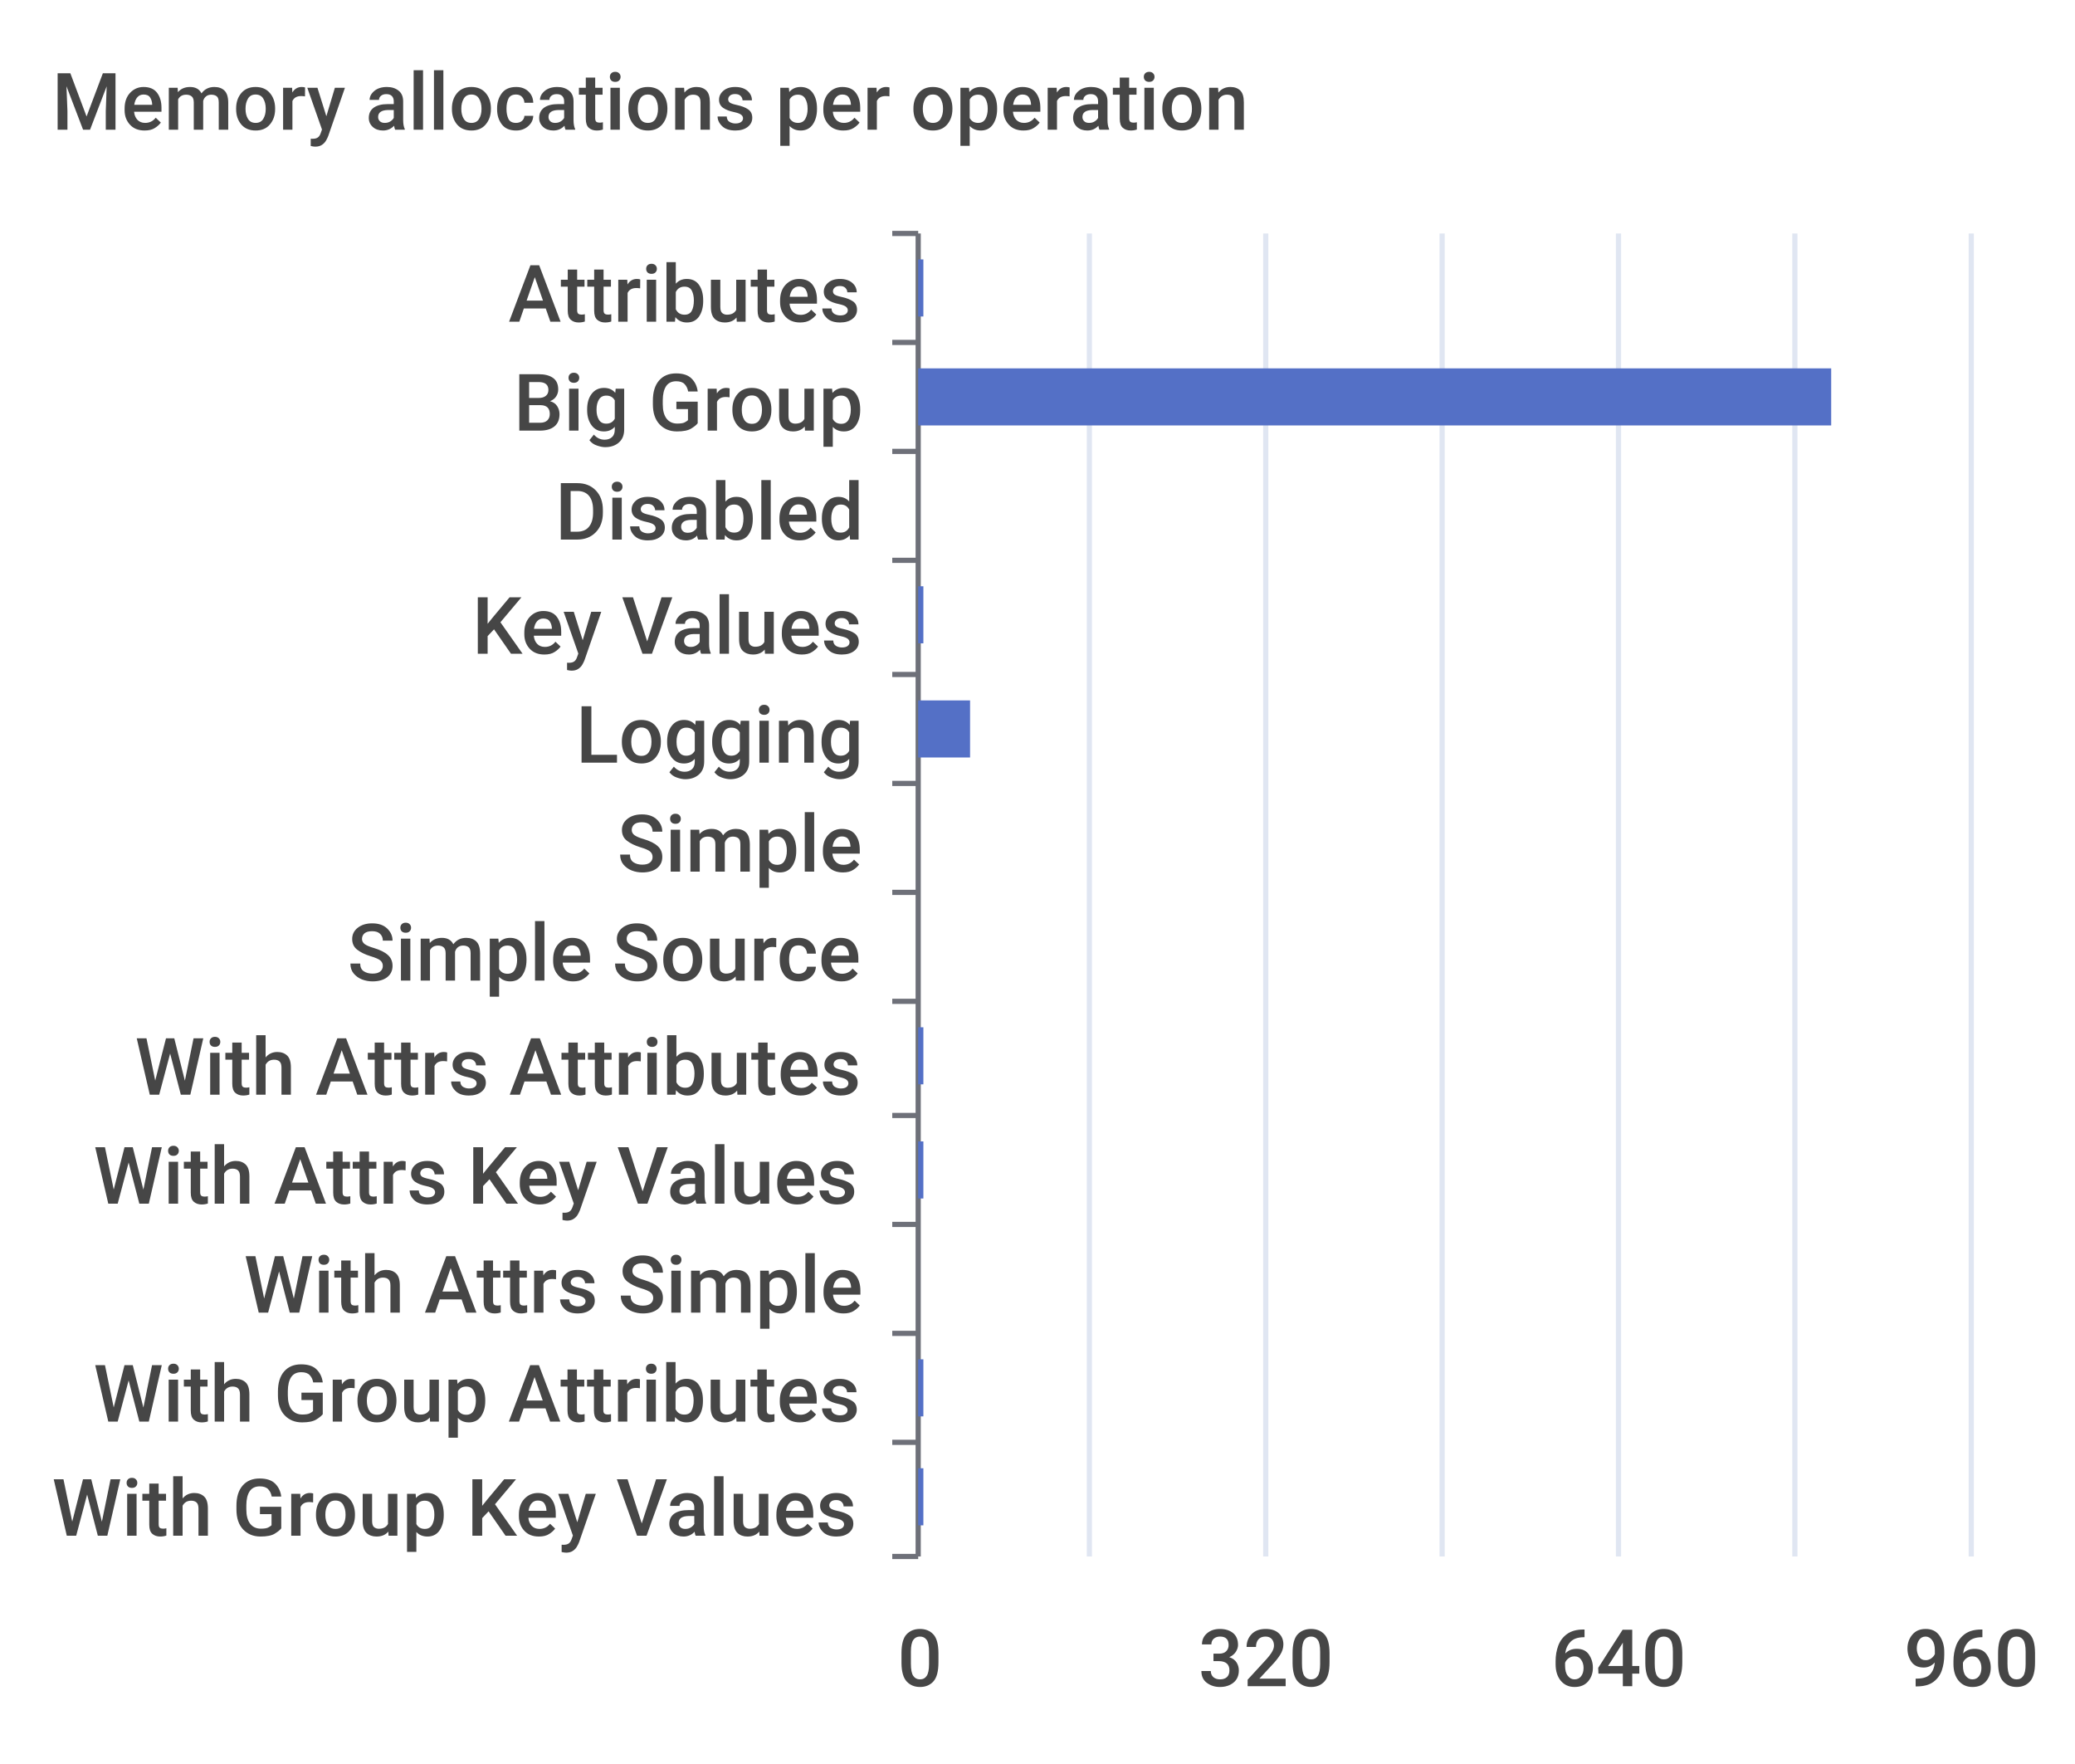
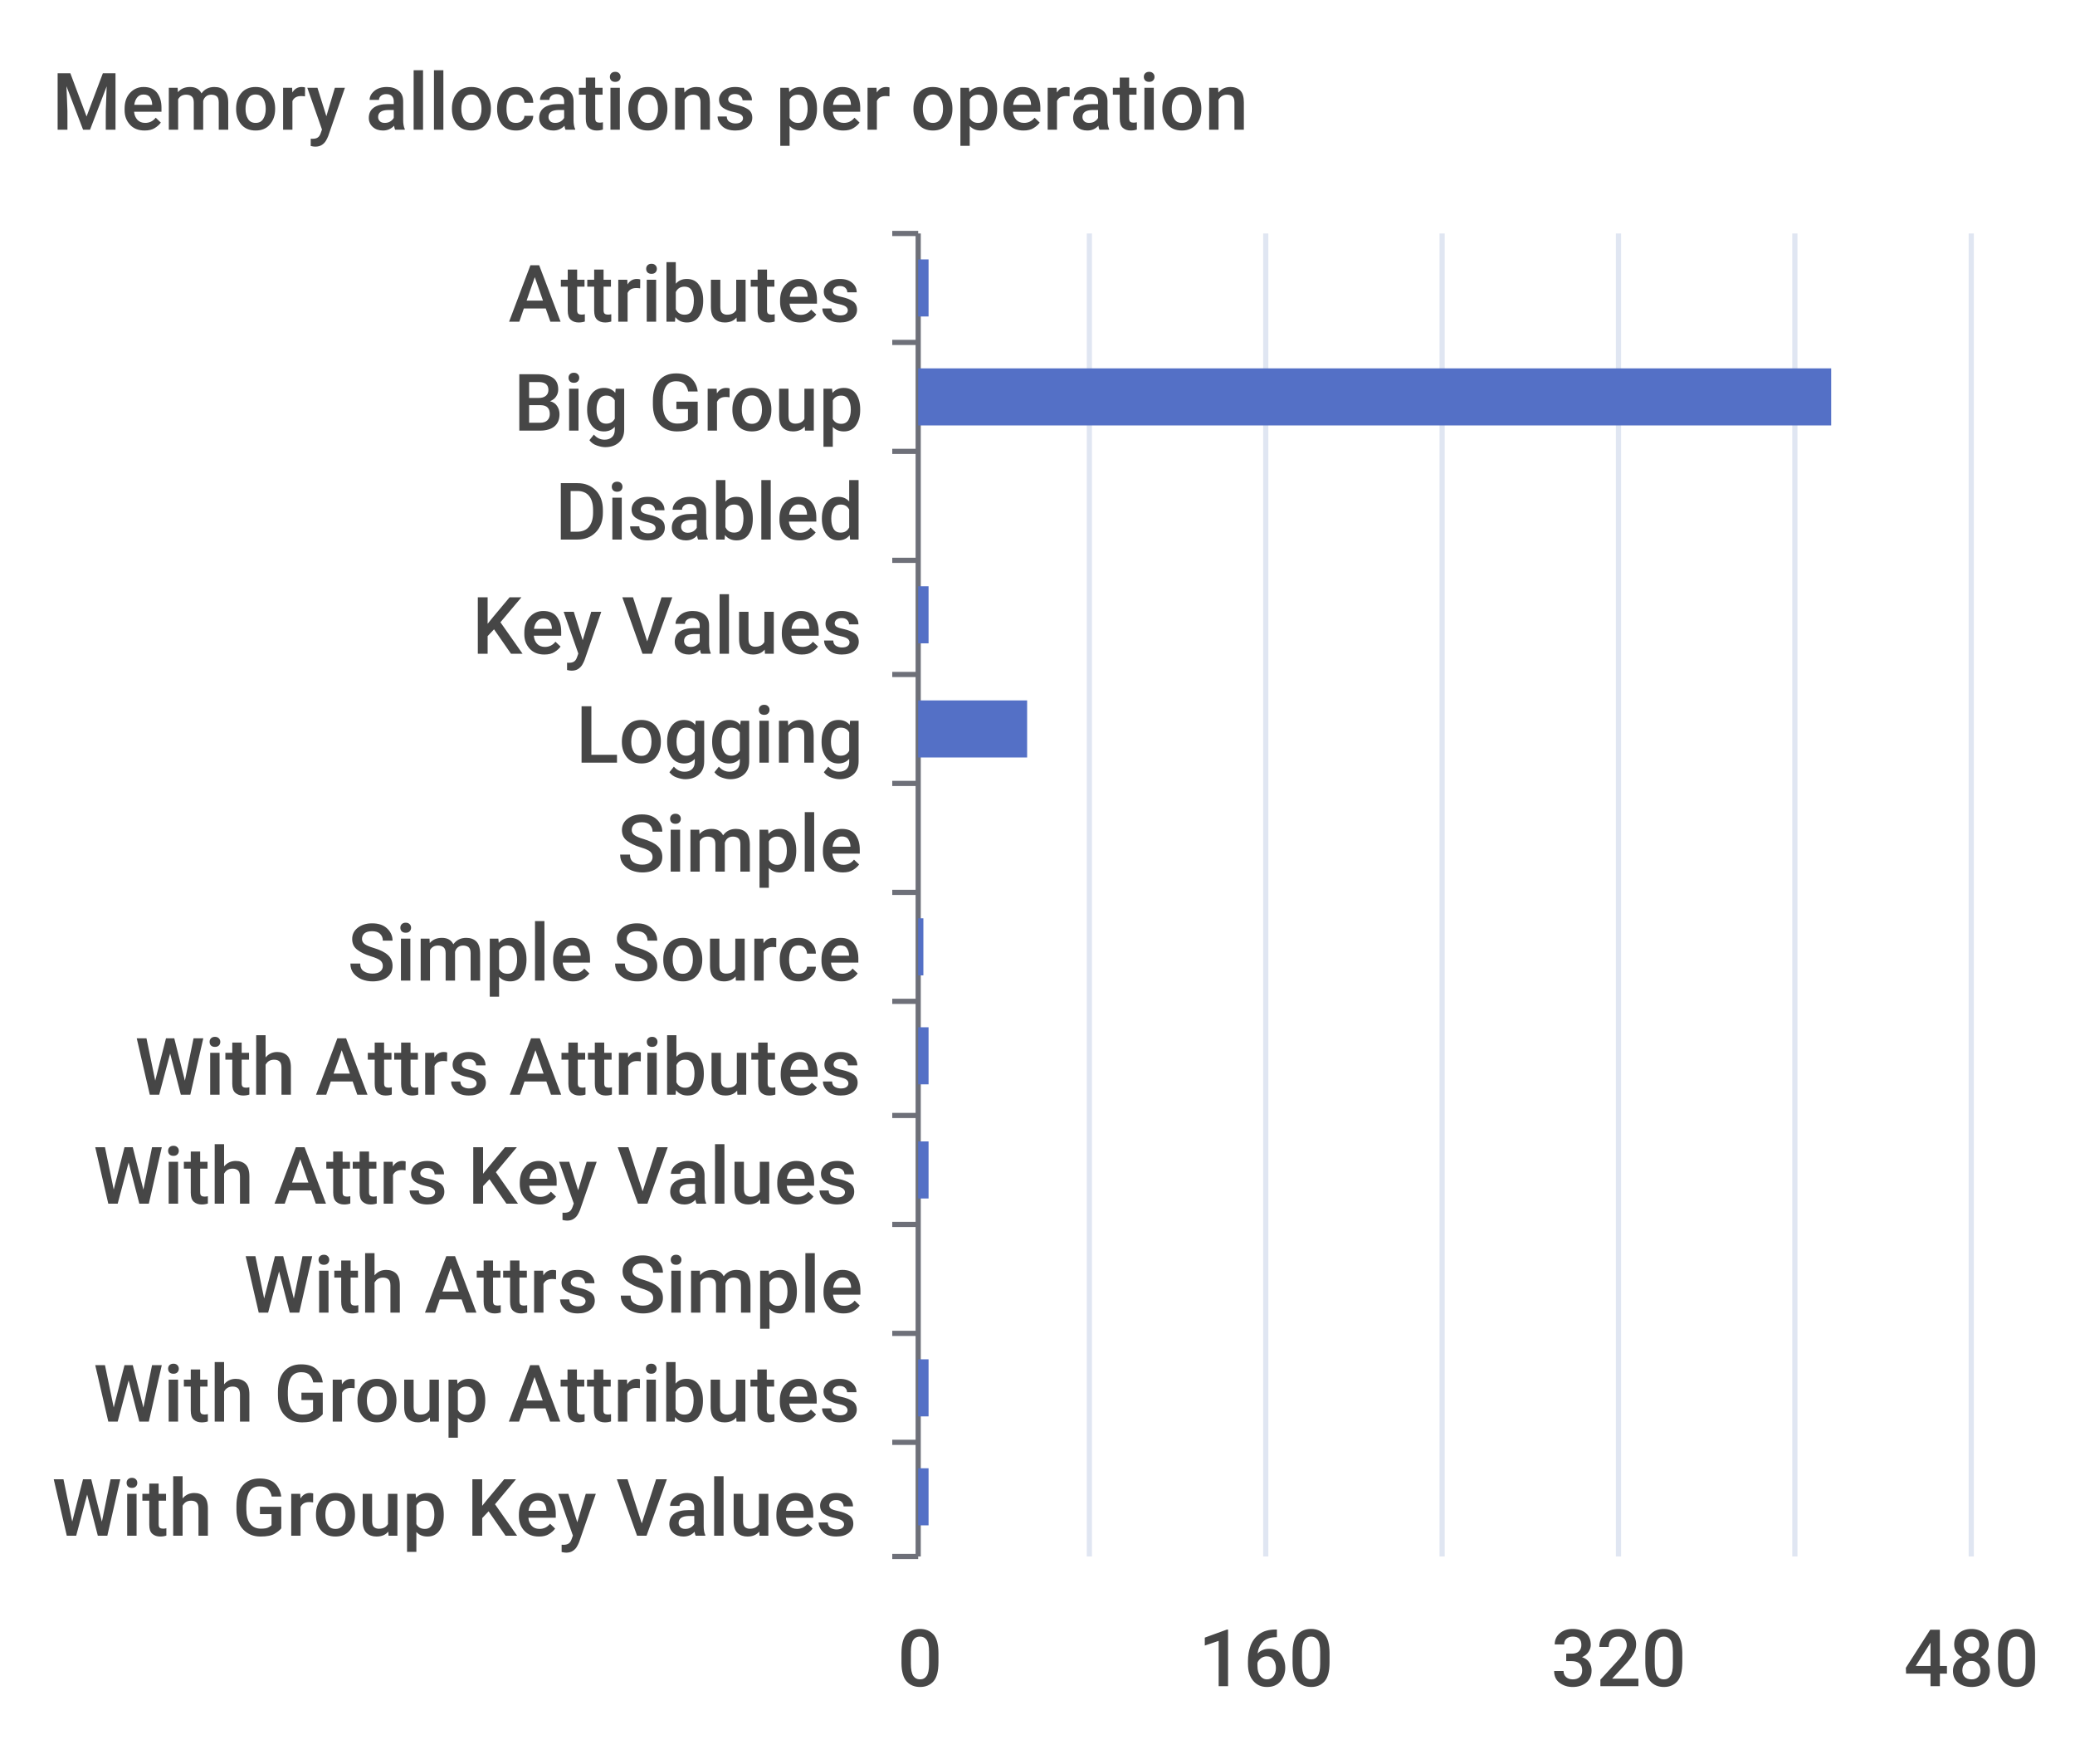
<svg xmlns="http://www.w3.org/2000/svg" width="400" height="340">\n<path d="M 0 0 L 400 0 L 400 340 L 0 340 L 0 0" style="stroke-width:0;stroke:none;fill:rgba(255,255,255,1.0)" />
  <text x="10" y="25" style="stroke-width:0;stroke:none;fill:rgba(70,70,70,1.0);font-size:15.3px;font-family:'Roboto Medium',sans-serif">Memory allocations per operation</text>
  <path d="M 172 45 L 177 45" style="stroke-width:1;stroke:rgba(110,112,121,1.0);fill:none" />
  <path d="M 172 66 L 177 66" style="stroke-width:1;stroke:rgba(110,112,121,1.0);fill:none" />
  <path d="M 172 87 L 177 87" style="stroke-width:1;stroke:rgba(110,112,121,1.0);fill:none" />
  <path d="M 172 108 L 177 108" style="stroke-width:1;stroke:rgba(110,112,121,1.0);fill:none" />
  <path d="M 172 130 L 177 130" style="stroke-width:1;stroke:rgba(110,112,121,1.0);fill:none" />
  <path d="M 172 151 L 177 151" style="stroke-width:1;stroke:rgba(110,112,121,1.0);fill:none" />
  <path d="M 172 172 L 177 172" style="stroke-width:1;stroke:rgba(110,112,121,1.0);fill:none" />
  <path d="M 172 193 L 177 193" style="stroke-width:1;stroke:rgba(110,112,121,1.0);fill:none" />
  <path d="M 172 215 L 177 215" style="stroke-width:1;stroke:rgba(110,112,121,1.0);fill:none" />
  <path d="M 172 236 L 177 236" style="stroke-width:1;stroke:rgba(110,112,121,1.0);fill:none" />
  <path d="M 172 257 L 177 257" style="stroke-width:1;stroke:rgba(110,112,121,1.0);fill:none" />
  <path d="M 172 278 L 177 278" style="stroke-width:1;stroke:rgba(110,112,121,1.0);fill:none" />
  <path d="M 172 300 L 177 300" style="stroke-width:1;stroke:rgba(110,112,121,1.0);fill:none" />
  <path d="M 177 45 L 177 300" style="stroke-width:1;stroke:rgba(110,112,121,1.0);fill:none" />
  <text x="98" y="62" style="stroke-width:0;stroke:none;fill:rgba(70,70,70,1.0);font-size:15.3px;font-family:'Roboto Medium',sans-serif">Attributes</text>
  <text x="99" y="83" style="stroke-width:0;stroke:none;fill:rgba(70,70,70,1.0);font-size:15.3px;font-family:'Roboto Medium',sans-serif">Big Group</text>
  <text x="107" y="104" style="stroke-width:0;stroke:none;fill:rgba(70,70,70,1.0);font-size:15.3px;font-family:'Roboto Medium',sans-serif">Disabled</text>
  <text x="91" y="126" style="stroke-width:0;stroke:none;fill:rgba(70,70,70,1.0);font-size:15.3px;font-family:'Roboto Medium',sans-serif">Key Values</text>
  <text x="111" y="147" style="stroke-width:0;stroke:none;fill:rgba(70,70,70,1.0);font-size:15.3px;font-family:'Roboto Medium',sans-serif">Logging</text>
  <text x="119" y="168" style="stroke-width:0;stroke:none;fill:rgba(70,70,70,1.0);font-size:15.3px;font-family:'Roboto Medium',sans-serif">Simple</text>
  <text x="67" y="189" style="stroke-width:0;stroke:none;fill:rgba(70,70,70,1.0);font-size:15.3px;font-family:'Roboto Medium',sans-serif">Simple Source</text>
  <text x="26" y="211" style="stroke-width:0;stroke:none;fill:rgba(70,70,70,1.0);font-size:15.3px;font-family:'Roboto Medium',sans-serif">With Attrs Attributes</text>
  <text x="18" y="232" style="stroke-width:0;stroke:none;fill:rgba(70,70,70,1.0);font-size:15.3px;font-family:'Roboto Medium',sans-serif">With Attrs Key Values</text>
  <text x="47" y="253" style="stroke-width:0;stroke:none;fill:rgba(70,70,70,1.0);font-size:15.3px;font-family:'Roboto Medium',sans-serif">With Attrs Simple</text>
  <text x="18" y="274" style="stroke-width:0;stroke:none;fill:rgba(70,70,70,1.0);font-size:15.3px;font-family:'Roboto Medium',sans-serif">With Group Attributes</text>
  <text x="10" y="296" style="stroke-width:0;stroke:none;fill:rgba(70,70,70,1.0);font-size:15.3px;font-family:'Roboto Medium',sans-serif">With Group Key Values</text>
  <text x="173" y="325" style="stroke-width:0;stroke:none;fill:rgba(70,70,70,1.0);font-size:15.3px;font-family:'Roboto Medium',sans-serif">0</text>
-   <text x="231" y="325" style="stroke-width:0;stroke:none;fill:rgba(70,70,70,1.0);font-size:15.3px;font-family:'Roboto Medium',sans-serif">320</text>
-   <text x="299" y="325" style="stroke-width:0;stroke:none;fill:rgba(70,70,70,1.0);font-size:15.3px;font-family:'Roboto Medium',sans-serif">640</text>
-   <text x="367" y="325" style="stroke-width:0;stroke:none;fill:rgba(70,70,70,1.0);font-size:15.3px;font-family:'Roboto Medium',sans-serif">960</text>
+   <text x="231" y="325" style="stroke-width:0;stroke:none;fill:rgba(70,70,70,1.0);font-size:15.3px;font-family:'Roboto Medium',sans-serif">160</text>
+   <text x="299" y="325" style="stroke-width:0;stroke:none;fill:rgba(70,70,70,1.0);font-size:15.3px;font-family:'Roboto Medium',sans-serif">320</text>
+   <text x="367" y="325" style="stroke-width:0;stroke:none;fill:rgba(70,70,70,1.0);font-size:15.3px;font-family:'Roboto Medium',sans-serif">480</text>
  <path d="M 210 45 L 210 300" style="stroke-width:1;stroke:rgba(224,230,242,1.0);fill:none" />
  <path d="M 244 45 L 244 300" style="stroke-width:1;stroke:rgba(224,230,242,1.0);fill:none" />
  <path d="M 278 45 L 278 300" style="stroke-width:1;stroke:rgba(224,230,242,1.0);fill:none" />
  <path d="M 312 45 L 312 300" style="stroke-width:1;stroke:rgba(224,230,242,1.0);fill:none" />
  <path d="M 346 45 L 346 300" style="stroke-width:1;stroke:rgba(224,230,242,1.0);fill:none" />
  <path d="M 380 45 L 380 300" style="stroke-width:1;stroke:rgba(224,230,242,1.0);fill:none" />
-   <path d="M 177 283 L 178 283 L 178 294 L 177 294 L 177 283" style="stroke-width:0;stroke:none;fill:rgba(84,112,198,1.0)" />
-   <path d="M 177 262 L 178 262 L 178 273 L 177 273 L 177 262" style="stroke-width:0;stroke:none;fill:rgba(84,112,198,1.0)" />
+   <path d="M 177 283 L 179 283 L 179 294 L 177 294 L 177 283" style="stroke-width:0;stroke:none;fill:rgba(84,112,198,1.0)" />
+   <path d="M 177 262 L 179 262 L 179 273 L 177 273 L 177 262" style="stroke-width:0;stroke:none;fill:rgba(84,112,198,1.0)" />
  <path d="M 177 241 L 177 241 L 177 252 L 177 252 L 177 241" style="stroke-width:0;stroke:none;fill:rgba(84,112,198,1.0)" />
-   <path d="M 177 220 L 178 220 L 178 231 L 177 231 L 177 220" style="stroke-width:0;stroke:none;fill:rgba(84,112,198,1.0)" />
-   <path d="M 177 198 L 178 198 L 178 209 L 177 209 L 177 198" style="stroke-width:0;stroke:none;fill:rgba(84,112,198,1.0)" />
-   <path d="M 177 177 L 177 177 L 177 188 L 177 188 L 177 177" style="stroke-width:0;stroke:none;fill:rgba(84,112,198,1.0)" />
+   <path d="M 177 220 L 179 220 L 179 231 L 177 231 L 177 220" style="stroke-width:0;stroke:none;fill:rgba(84,112,198,1.0)" />
+   <path d="M 177 198 L 179 198 L 179 209 L 177 209 L 177 198" style="stroke-width:0;stroke:none;fill:rgba(84,112,198,1.0)" />
+   <path d="M 177 177 L 178 177 L 178 188 L 177 188 L 177 177" style="stroke-width:0;stroke:none;fill:rgba(84,112,198,1.0)" />
  <path d="M 177 156 L 177 156 L 177 167 L 177 167 L 177 156" style="stroke-width:0;stroke:none;fill:rgba(84,112,198,1.0)" />
-   <path d="M 177 135 L 187 135 L 187 146 L 177 146 L 177 135" style="stroke-width:0;stroke:none;fill:rgba(84,112,198,1.0)" />
-   <path d="M 177 113 L 178 113 L 178 124 L 177 124 L 177 113" style="stroke-width:0;stroke:none;fill:rgba(84,112,198,1.0)" />
+   <path d="M 177 135 L 198 135 L 198 146 L 177 146 L 177 135" style="stroke-width:0;stroke:none;fill:rgba(84,112,198,1.0)" />
+   <path d="M 177 113 L 179 113 L 179 124 L 177 124 L 177 113" style="stroke-width:0;stroke:none;fill:rgba(84,112,198,1.0)" />
  <path d="M 177 92 L 177 92 L 177 103 L 177 103 L 177 92" style="stroke-width:0;stroke:none;fill:rgba(84,112,198,1.0)" />
  <path d="M 177 71 L 353 71 L 353 82 L 177 82 L 177 71" style="stroke-width:0;stroke:none;fill:rgba(84,112,198,1.0)" />
-   <path d="M 177 50 L 178 50 L 178 61 L 177 61 L 177 50" style="stroke-width:0;stroke:none;fill:rgba(84,112,198,1.0)" />
+   <path d="M 177 50 L 179 50 L 179 61 L 177 61 L 177 50" style="stroke-width:0;stroke:none;fill:rgba(84,112,198,1.0)" />
</svg>
